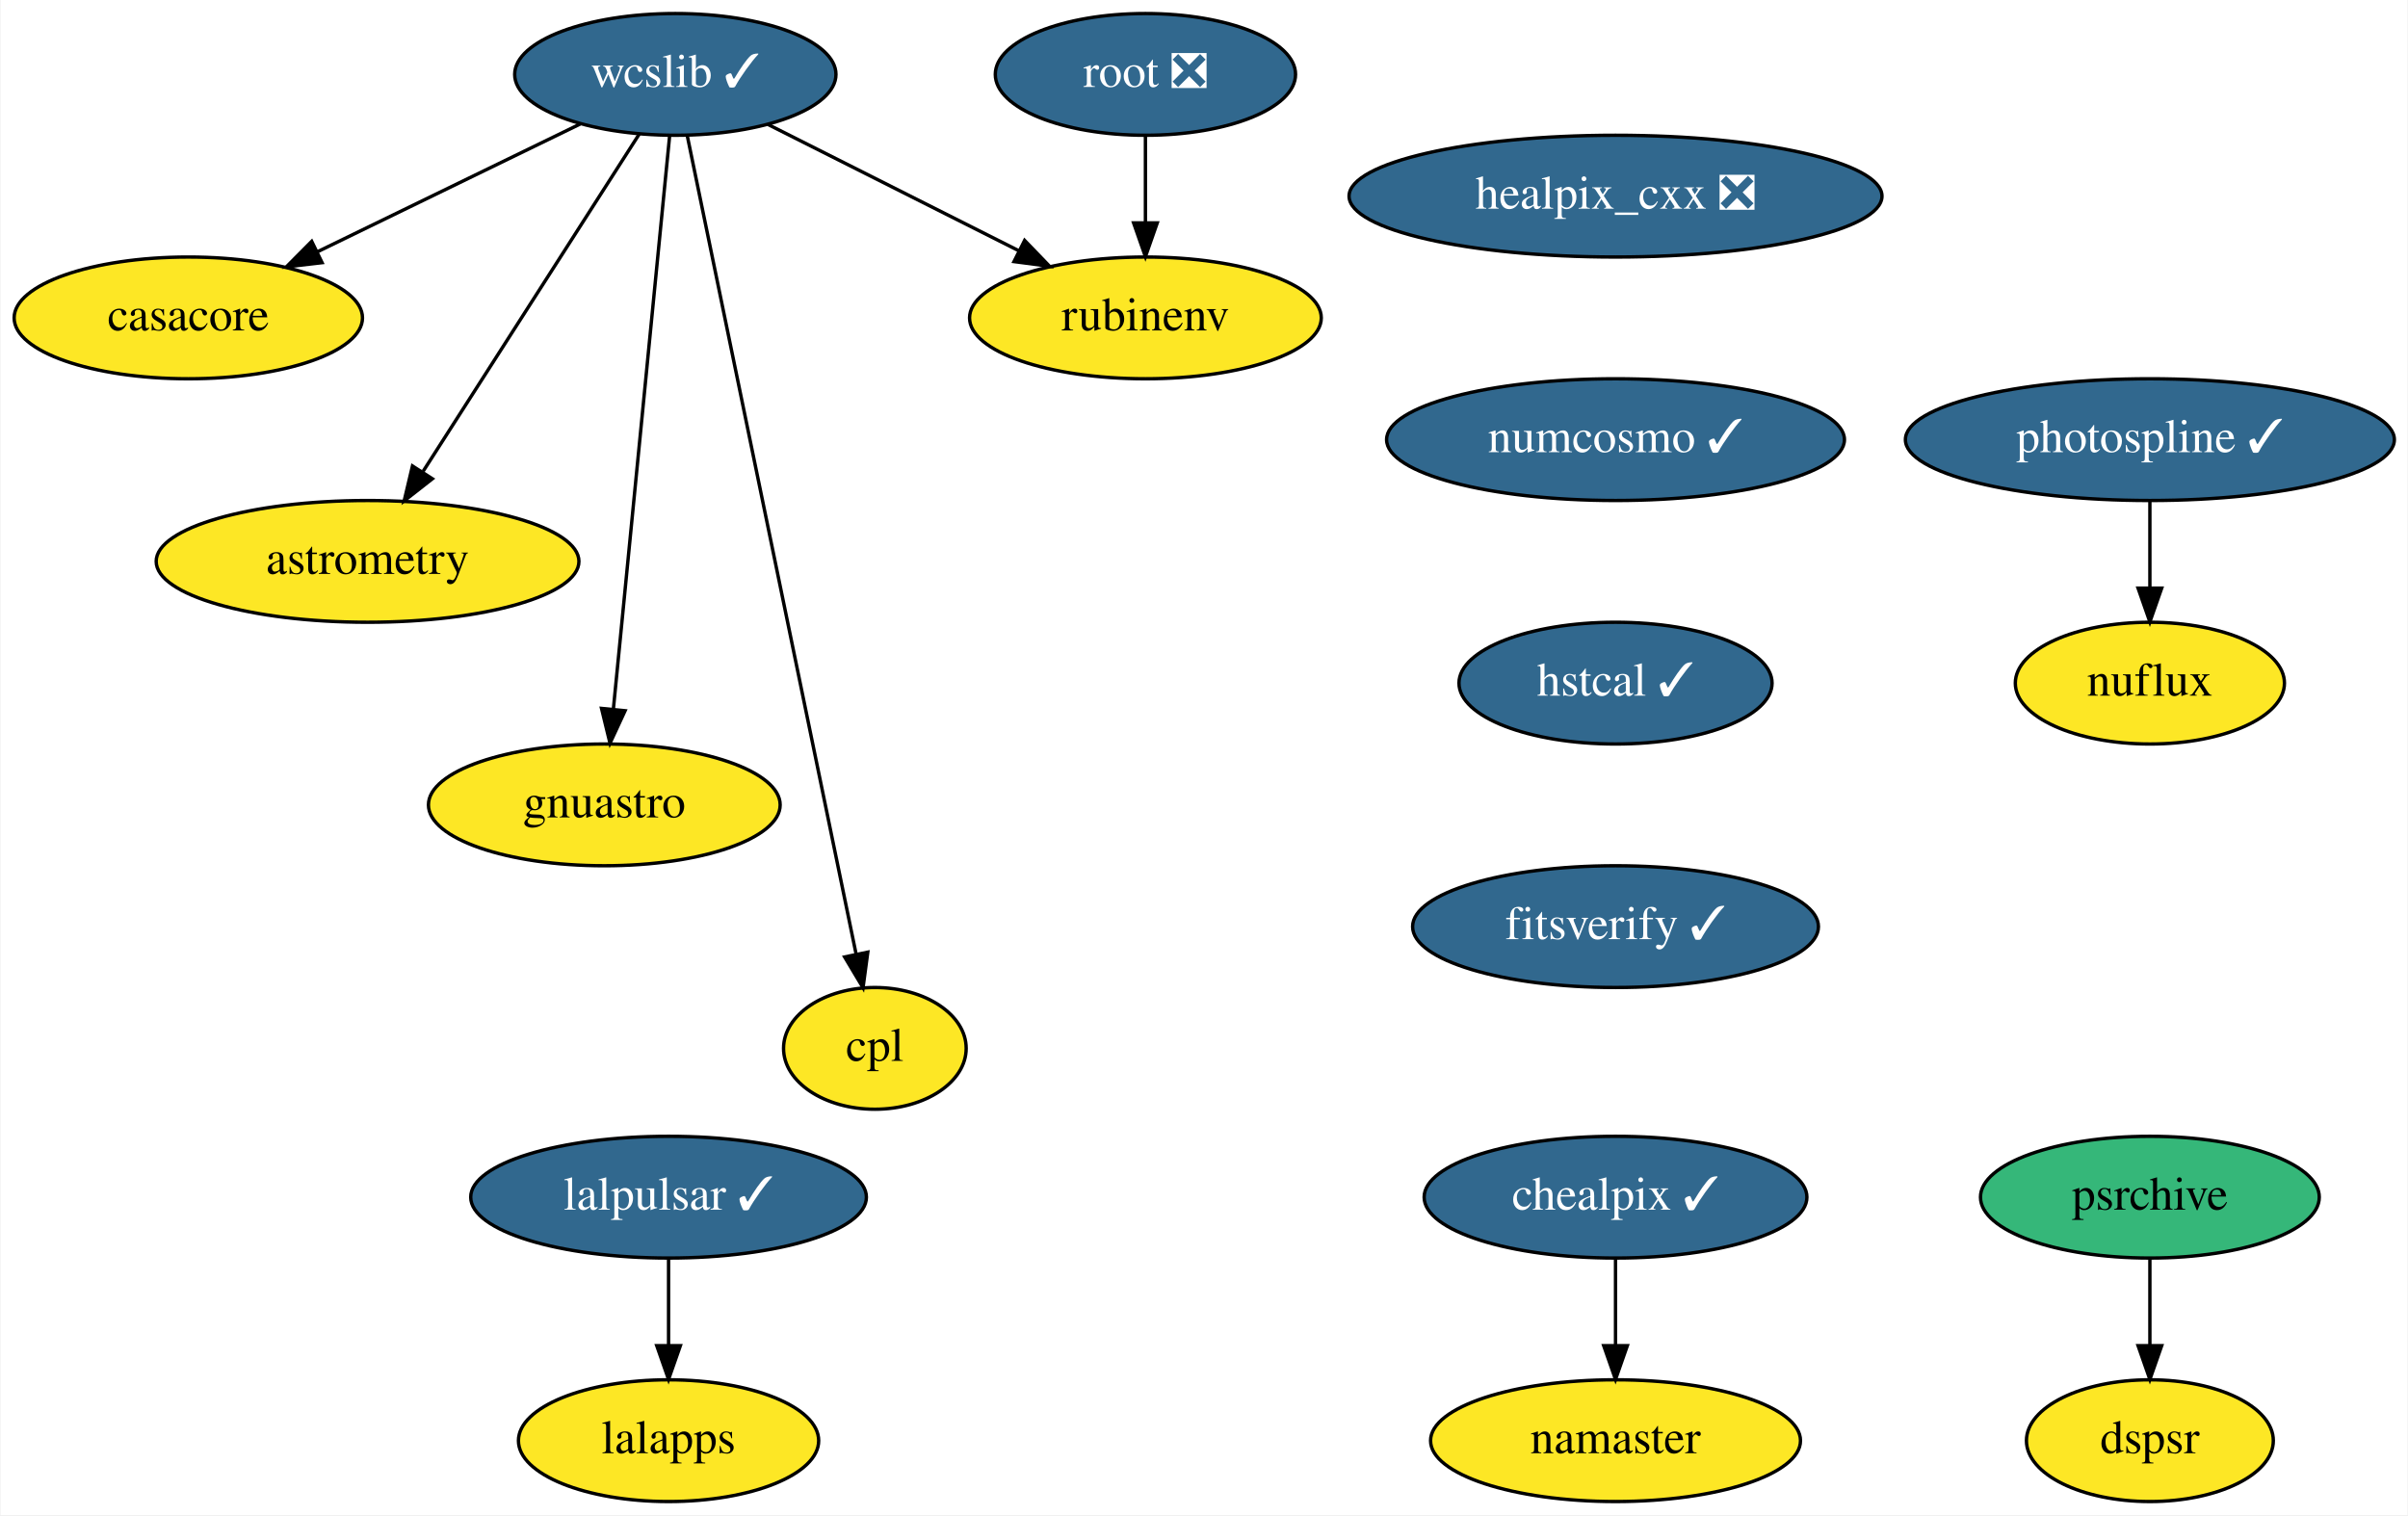
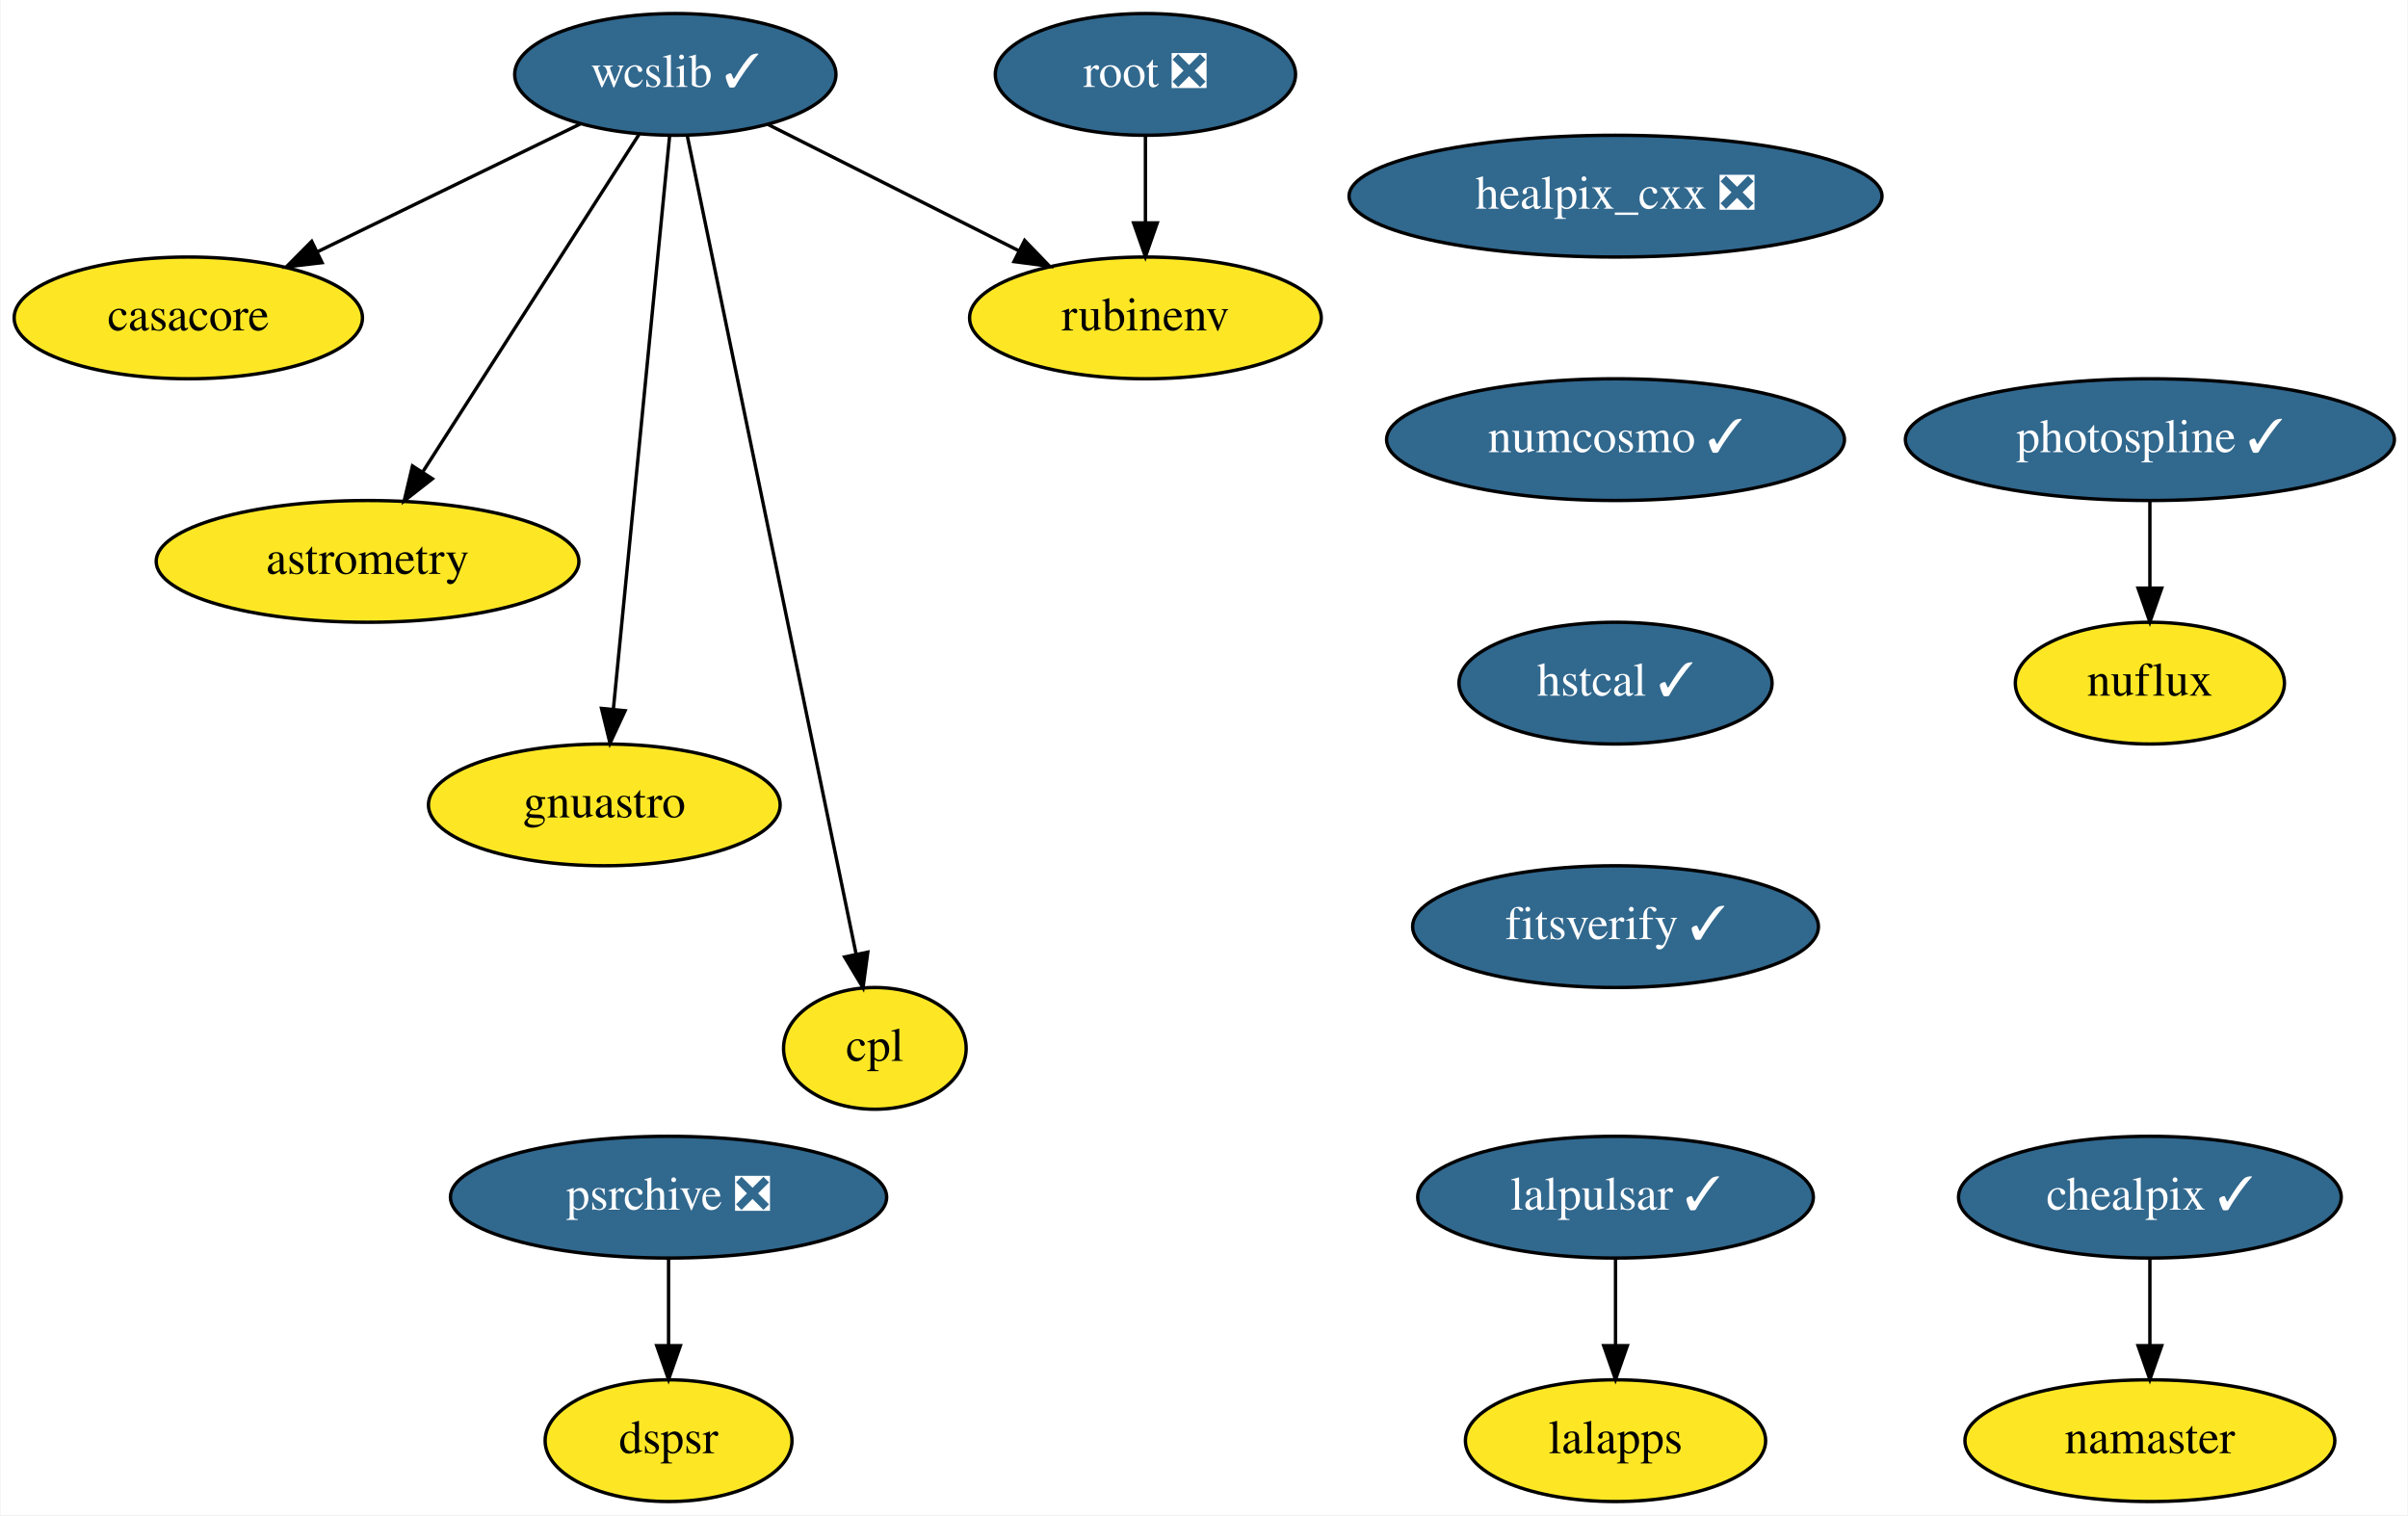
<svg xmlns="http://www.w3.org/2000/svg" xmlns:xlink="http://www.w3.org/1999/xlink" width="712pt" height="448pt" viewBox="0.00 0.00 711.64 448.00">
  <g id="graph0" class="graph" transform="scale(1 1) rotate(0) translate(4 444)">
    <polygon fill="white" stroke="none" points="-4,4 -4,-444 707.64,-444 707.64,4 -4,4" />
    <g id="node1" class="node">
      <g id="a_node1">
        <a xlink:href="https://github.com/conda-forge/casacore-feedstock" xlink:title="casacore">
          <ellipse fill="#fde725" stroke="black" cx="51.5" cy="-350" rx="51.5" ry="18" />
          <text text-anchor="middle" x="51.5" y="-346.3" font-family="Times,serif" font-size="14.00">casacore</text>
        </a>
      </g>
    </g>
    <g id="node2" class="node">
      <g id="a_node2">
        <a xlink:href="https://github.com/conda-forge/healpix_cxx-feedstock/pull/26" xlink:title="healpix_cxx ❎">
          <ellipse fill="#31688e" stroke="black" cx="473.5" cy="-386" rx="78.79" ry="18" />
          <text text-anchor="middle" x="473.5" y="-382.3" font-family="Times,serif" font-size="14.00" fill="white">healpix_cxx ❎</text>
        </a>
      </g>
    </g>
    <g id="node3" class="node">
      <g id="a_node3">
        <a xlink:href="https://github.com/conda-forge/numcosmo-feedstock/pull/31" xlink:title="numcosmo ✓">
          <ellipse fill="#31688e" stroke="black" cx="473.5" cy="-314" rx="67.69" ry="18" />
          <text text-anchor="middle" x="473.5" y="-310.3" font-family="Times,serif" font-size="14.00" fill="white">numcosmo ✓</text>
        </a>
      </g>
    </g>
    <g id="node9" class="node">
      <g id="a_node9">
        <a xlink:href="https://github.com/conda-forge/hstcal-feedstock/pull/11" xlink:title="hstcal ✓">
          <ellipse fill="#31688e" stroke="black" cx="473.5" cy="-242" rx="46.29" ry="18" />
          <text text-anchor="middle" x="473.5" y="-238.3" font-family="Times,serif" font-size="14.00" fill="white">hstcal ✓</text>
        </a>
      </g>
    </g>
    <g id="node4" class="node">
      <g id="a_node4">
        <a xlink:href="https://github.com/conda-forge/wcslib-feedstock/pull/25" xlink:title="wcslib ✓">
          <ellipse fill="#31688e" stroke="black" cx="195.5" cy="-422" rx="47.5" ry="18" />
          <text text-anchor="middle" x="195.5" y="-418.3" font-family="Times,serif" font-size="14.00" fill="white">wcslib ✓</text>
        </a>
      </g>
    </g>
    <g id="edge2" class="edge">
      <path fill="none" stroke="black" d="M167.39,-407.34C145.18,-396.54 113.97,-381.37 89.53,-369.48" />
      <polygon fill="black" stroke="black" points="91.05,-366.33 80.52,-365.11 87.99,-372.63 91.05,-366.33" />
    </g>
    <g id="node5" class="node">
      <g id="a_node5">
        <a xlink:href="https://github.com/conda-forge/astrometry-feedstock" xlink:title="astrometry">
          <ellipse fill="#fde725" stroke="black" cx="104.5" cy="-278" rx="62.5" ry="18" />
          <text text-anchor="middle" x="104.5" y="-274.3" font-family="Times,serif" font-size="14.00">astrometry</text>
        </a>
      </g>
    </g>
    <g id="edge3" class="edge">
      <path fill="none" stroke="black" d="M184.88,-404.43C169.15,-379.88 139.49,-333.6 120.94,-304.65" />
      <polygon fill="black" stroke="black" points="123.67,-302.43 115.33,-295.9 117.78,-306.21 123.67,-302.43" />
    </g>
    <g id="node6" class="node">
      <g id="a_node6">
        <a xlink:href="https://github.com/conda-forge/gnuastro-feedstock" xlink:title="gnuastro">
          <ellipse fill="#fde725" stroke="black" cx="174.5" cy="-206" rx="52" ry="18" />
          <text text-anchor="middle" x="174.5" y="-202.3" font-family="Times,serif" font-size="14.00">gnuastro</text>
        </a>
      </g>
    </g>
    <g id="edge4" class="edge">
      <path fill="none" stroke="black" d="M193.82,-403.85C190.18,-366.83 181.58,-279.18 177.19,-234.39" />
      <polygon fill="black" stroke="black" points="180.65,-233.84 176.19,-224.23 173.68,-234.53 180.65,-233.84" />
    </g>
    <g id="node7" class="node">
      <g id="a_node7">
        <a xlink:href="https://github.com/conda-forge/rubinenv-feedstock" xlink:title="rubinenv">
          <ellipse fill="#fde725" stroke="black" cx="334.5" cy="-350" rx="52" ry="18" />
          <text text-anchor="middle" x="334.5" y="-346.3" font-family="Times,serif" font-size="14.00">rubinenv</text>
        </a>
      </g>
    </g>
    <g id="edge5" class="edge">
      <path fill="none" stroke="black" d="M222.96,-407.17C244.2,-396.48 273.81,-381.56 297.19,-369.79" />
      <polygon fill="black" stroke="black" points="298.78,-372.91 306.14,-365.28 295.64,-366.65 298.78,-372.91" />
    </g>
    <g id="node8" class="node">
      <g id="a_node8">
        <a xlink:href="https://github.com/conda-forge/cpl-feedstock" xlink:title="cpl">
          <ellipse fill="#fde725" stroke="black" cx="254.5" cy="-134" rx="27" ry="18" />
          <text text-anchor="middle" x="254.5" y="-130.3" font-family="Times,serif" font-size="14.00">cpl</text>
        </a>
      </g>
    </g>
    <g id="edge6" class="edge">
      <path fill="none" stroke="black" d="M199.01,-403.97C208.89,-356.08 236.97,-219.98 248.96,-161.85" />
      <polygon fill="black" stroke="black" points="252.41,-162.45 251,-151.94 245.56,-161.03 252.41,-162.45" />
    </g>
    <g id="node19" class="node">
      <g id="a_node19">
        <a xlink:href="https://github.com/conda-forge/fitsverify-feedstock/pull/5" xlink:title="fitsverify ✓">
          <ellipse fill="#31688e" stroke="black" cx="473.5" cy="-170" rx="60" ry="18" />
          <text text-anchor="middle" x="473.5" y="-166.3" font-family="Times,serif" font-size="14.00" fill="white">fitsverify ✓</text>
        </a>
      </g>
    </g>
    <g id="node10" class="node">
      <g id="a_node10">
        <a xlink:href="https://github.com/conda-forge/lalpulsar-feedstock/pull/54" xlink:title="lalpulsar ✓">
-           <ellipse fill="#31688e" stroke="black" cx="193.5" cy="-90" rx="58.5" ry="18" />
-           <text text-anchor="middle" x="193.5" y="-86.3" font-family="Times,serif" font-size="14.00" fill="white">lalpulsar ✓</text>
+           <ellipse fill="#31688e" stroke="black" cx="473.5" cy="-90" rx="58.5" ry="18" />
+           <text text-anchor="middle" x="473.5" y="-86.3" font-family="Times,serif" font-size="14.00" fill="white">lalpulsar ✓</text>
        </a>
      </g>
    </g>
    <g id="node11" class="node">
      <g id="a_node11">
        <a xlink:href="https://github.com/conda-forge/lalapps-feedstock" xlink:title="lalapps">
-           <ellipse fill="#fde725" stroke="black" cx="193.5" cy="-18" rx="44.39" ry="18" />
-           <text text-anchor="middle" x="193.5" y="-14.3" font-family="Times,serif" font-size="14.00">lalapps</text>
+           <ellipse fill="#fde725" stroke="black" cx="473.5" cy="-18" rx="44.39" ry="18" />
+           <text text-anchor="middle" x="473.5" y="-14.3" font-family="Times,serif" font-size="14.00">lalapps</text>
        </a>
      </g>
    </g>
    <g id="edge8" class="edge">
-       <path fill="none" stroke="black" d="M193.5,-71.7C193.5,-63.98 193.5,-54.71 193.5,-46.11" />
-       <polygon fill="black" stroke="black" points="197,-46.1 193.5,-36.1 190,-46.1 197,-46.1" />
+       <path fill="none" stroke="black" d="M473.5,-71.7C473.5,-63.98 473.5,-54.71 473.5,-46.11" />
+       <polygon fill="black" stroke="black" points="477,-46.1 473.5,-36.1 470,-46.1 477,-46.1" />
    </g>
    <g id="node12" class="node">
      <g id="a_node12">
        <a xlink:href="https://github.com/conda-forge/chealpix-feedstock/pull/9" xlink:title="chealpix ✓">
-           <ellipse fill="#31688e" stroke="black" cx="473.5" cy="-90" rx="56.59" ry="18" />
-           <text text-anchor="middle" x="473.5" y="-86.3" font-family="Times,serif" font-size="14.00" fill="white">chealpix ✓</text>
+           <ellipse fill="#31688e" stroke="black" cx="631.5" cy="-90" rx="56.59" ry="18" />
+           <text text-anchor="middle" x="631.5" y="-86.3" font-family="Times,serif" font-size="14.00" fill="white">chealpix ✓</text>
        </a>
      </g>
    </g>
    <g id="node13" class="node">
      <g id="a_node13">
        <a xlink:href="https://github.com/conda-forge/namaster-feedstock" xlink:title="namaster">
-           <ellipse fill="#fde725" stroke="black" cx="473.5" cy="-18" rx="54.69" ry="18" />
-           <text text-anchor="middle" x="473.5" y="-14.3" font-family="Times,serif" font-size="14.00">namaster</text>
+           <ellipse fill="#fde725" stroke="black" cx="631.5" cy="-18" rx="54.69" ry="18" />
+           <text text-anchor="middle" x="631.5" y="-14.3" font-family="Times,serif" font-size="14.00">namaster</text>
        </a>
      </g>
    </g>
    <g id="edge9" class="edge">
-       <path fill="none" stroke="black" d="M473.5,-71.7C473.5,-63.98 473.5,-54.71 473.5,-46.11" />
-       <polygon fill="black" stroke="black" points="477,-46.1 473.5,-36.1 470,-46.1 477,-46.1" />
+       <path fill="none" stroke="black" d="M631.5,-71.7C631.5,-63.98 631.5,-54.71 631.5,-46.11" />
+       <polygon fill="black" stroke="black" points="635,-46.1 631.5,-36.1 628,-46.1 635,-46.1" />
    </g>
    <g id="node14" class="node">
      <g id="a_node14">
        <a xlink:href="https://github.com/conda-forge/root-feedstock/pull/193" xlink:title="root ❎">
          <ellipse fill="#31688e" stroke="black" cx="334.5" cy="-422" rx="44.39" ry="18" />
          <text text-anchor="middle" x="334.5" y="-418.3" font-family="Times,serif" font-size="14.00" fill="white">root ❎</text>
        </a>
      </g>
    </g>
    <g id="edge10" class="edge">
      <path fill="none" stroke="black" d="M334.5,-403.7C334.5,-395.98 334.5,-386.71 334.5,-378.11" />
      <polygon fill="black" stroke="black" points="338,-378.1 334.5,-368.1 331,-378.1 338,-378.1" />
    </g>
    <g id="node15" class="node">
      <g id="a_node15">
        <a xlink:href="https://github.com/conda-forge/photospline-feedstock/pull/25" xlink:title="photospline ✓">
          <ellipse fill="#31688e" stroke="black" cx="631.5" cy="-314" rx="72.29" ry="18" />
          <text text-anchor="middle" x="631.5" y="-310.3" font-family="Times,serif" font-size="14.00" fill="white">photospline ✓</text>
        </a>
      </g>
    </g>
    <g id="node16" class="node">
      <g id="a_node16">
        <a xlink:href="https://github.com/conda-forge/nuflux-feedstock" xlink:title="nuflux">
          <ellipse fill="#fde725" stroke="black" cx="631.5" cy="-242" rx="39.79" ry="18" />
          <text text-anchor="middle" x="631.5" y="-238.3" font-family="Times,serif" font-size="14.00">nuflux</text>
        </a>
      </g>
    </g>
    <g id="edge11" class="edge">
      <path fill="none" stroke="black" d="M631.5,-295.7C631.5,-287.98 631.5,-278.71 631.5,-270.11" />
      <polygon fill="black" stroke="black" points="635,-270.1 631.5,-260.1 628,-270.1 635,-270.1" />
    </g>
    <g id="node17" class="node">
      <g id="a_node17">
-         <a xlink:href="https://github.com/conda-forge/psrchive-feedstock" xlink:title="psrchive">
-           <ellipse fill="#35b779" stroke="black" cx="631.5" cy="-90" rx="50.09" ry="18" />
-           <text text-anchor="middle" x="631.5" y="-86.3" font-family="Times,serif" font-size="14.00">psrchive</text>
+         <a xlink:href="https://github.com/conda-forge/psrchive-feedstock/pull/28" xlink:title="psrchive ❎">
+           <ellipse fill="#31688e" stroke="black" cx="193.5" cy="-90" rx="64.5" ry="18" />
+           <text text-anchor="middle" x="193.5" y="-86.3" font-family="Times,serif" font-size="14.00" fill="white">psrchive ❎</text>
        </a>
      </g>
    </g>
    <g id="node18" class="node">
      <g id="a_node18">
        <a xlink:href="https://github.com/conda-forge/dspsr-feedstock" xlink:title="dspsr">
-           <ellipse fill="#fde725" stroke="black" cx="631.5" cy="-18" rx="36.5" ry="18" />
-           <text text-anchor="middle" x="631.5" y="-14.3" font-family="Times,serif" font-size="14.00">dspsr</text>
+           <ellipse fill="#fde725" stroke="black" cx="193.5" cy="-18" rx="36.5" ry="18" />
+           <text text-anchor="middle" x="193.5" y="-14.3" font-family="Times,serif" font-size="14.00">dspsr</text>
        </a>
      </g>
    </g>
    <g id="edge12" class="edge">
-       <path fill="none" stroke="black" d="M631.5,-71.7C631.5,-63.98 631.5,-54.71 631.5,-46.11" />
-       <polygon fill="black" stroke="black" points="635,-46.1 631.5,-36.1 628,-46.1 635,-46.1" />
+       <path fill="none" stroke="black" d="M193.5,-71.7C193.5,-63.98 193.5,-54.71 193.5,-46.11" />
+       <polygon fill="black" stroke="black" points="197,-46.1 193.5,-36.1 190,-46.1 197,-46.1" />
    </g>
  </g>
</svg>
